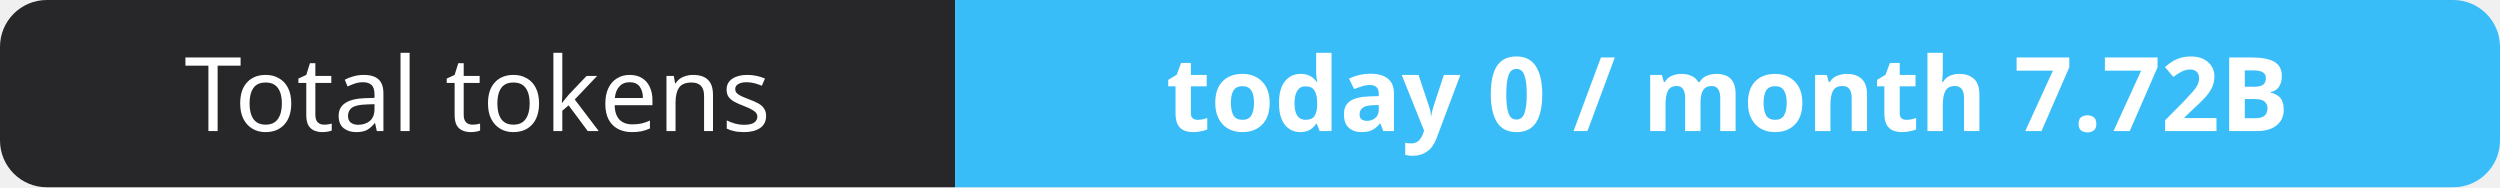
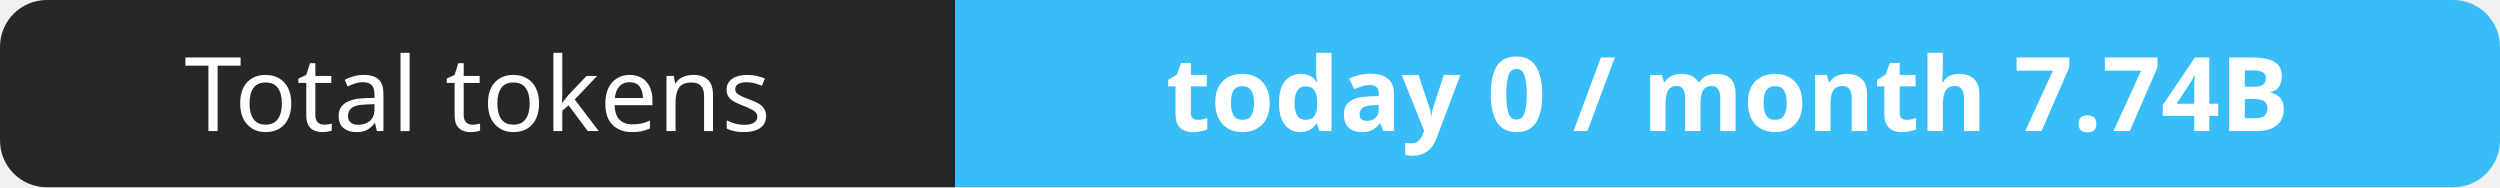
- <svg xmlns="http://www.w3.org/2000/svg" width="267" height="20" role="img" aria-label="Total tokens: today 0 / month 7.72B">
+ <svg xmlns="http://www.w3.org/2000/svg" width="267" height="20" role="img" aria-label="Total tokens: today 0 / month 7.74B">
  <clipPath id="r">
    <rect width="267" height="20" rx="5" fill="#fff" />
  </clipPath>
  <g clip-path="url(#r)">
    <rect width="102" height="20" fill="#27272a" />
    <rect x="102" width="165" height="20" fill="#38bdf8" />
  </g>
  <g fill="#fff" text-anchor="middle" font-family="Verdana,Geneva,sans-serif" font-size="11">
    <text x="51.0" y="14">Total tokens</text>
-     <text x="184.5" y="14" font-weight="700">today 0 / month 7.72B</text>
+     <text x="184.5" y="14" font-weight="700">today 0 / month 7.74B</text>
  </g>
</svg>
